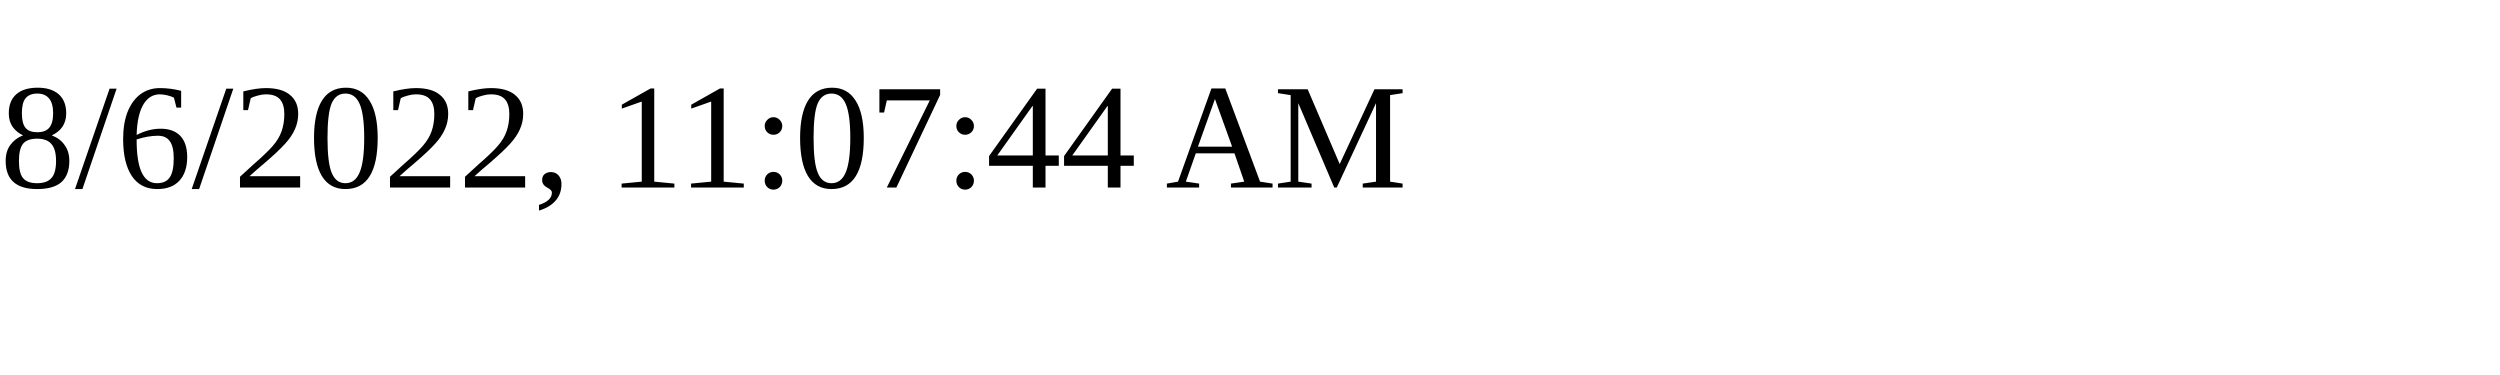
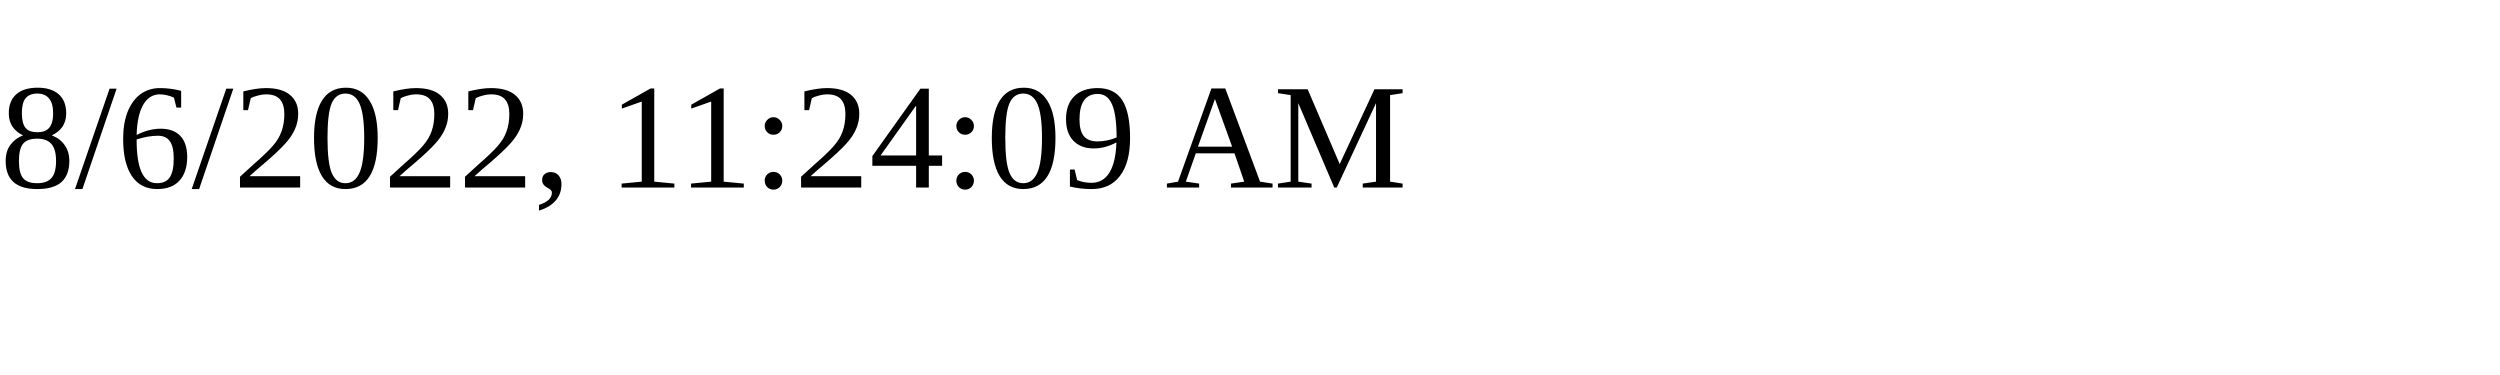
<svg xmlns="http://www.w3.org/2000/svg" height="30" width="200">
-   <text x="0" y="15">8/6/2022, 11:07:44 AM</text>
+   <text x="0" y="15">8/6/2022, 11:24:09 AM</text>
</svg>
